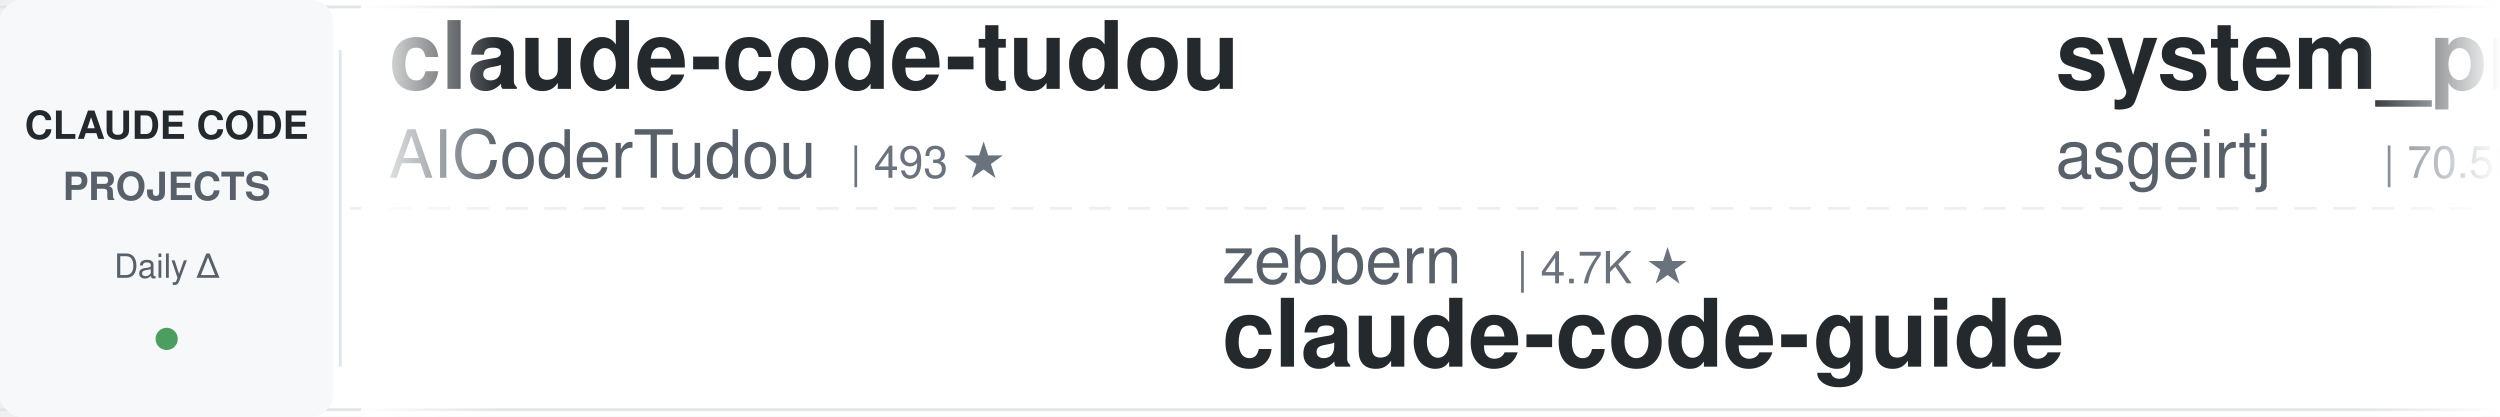
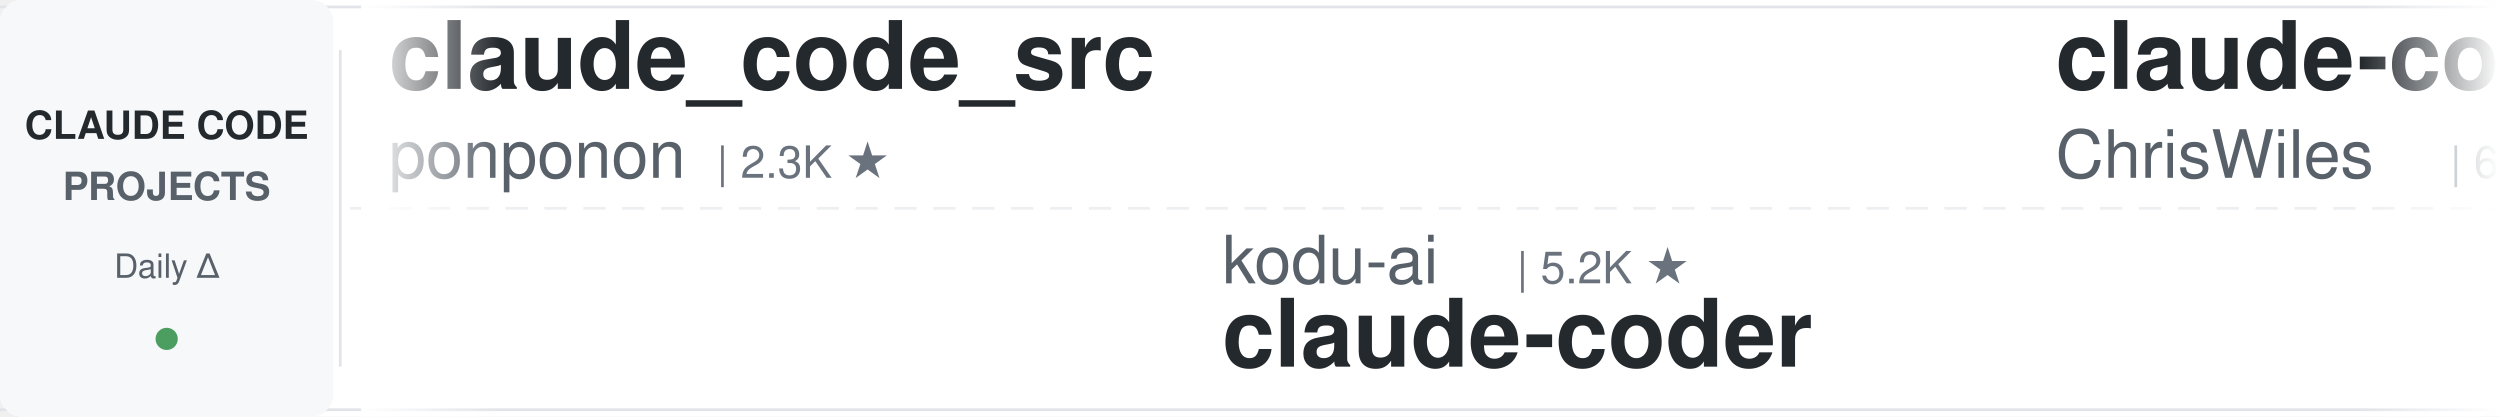
<svg xmlns="http://www.w3.org/2000/svg" width="900" height="150">
  <defs>
    <linearGradient id="leftFade" x1="0%" y1="0%" x2="100%" y2="0%">
      <stop offset="0%" style="stop-color:#ffffff;stop-opacity:1" />
      <stop offset="100%" style="stop-color:#ffffff;stop-opacity:0" />
    </linearGradient>
    <linearGradient id="rightFade" x1="0%" y1="0%" x2="100%" y2="0%">
      <stop offset="0%" style="stop-color:#ffffff;stop-opacity:0" />
      <stop offset="100%" style="stop-color:#ffffff;stop-opacity:1" />
    </linearGradient>
  </defs>
  <rect width="900" height="150" fill="#ffffff" rx="8" />
  <rect x="0" y="2" width="900" height="1" fill="#e1e4e8" />
  <rect x="0" y="147" width="900" height="1" fill="#e1e4e8" />
  <line x1="0" y1="75" x2="900" y2="75" stroke="#e1e4e8" stroke-width="1" stroke-dasharray="8 6" opacity="0.6" />
  <rect x="0" y="0" width="120" height="150" fill="#f6f8fa" rx="8" />
  <text x="60" y="50" font-family="-apple-system, BlinkMacSystemFont, 'Segoe UI', Helvetica, Arial, sans-serif" font-size="14" font-weight="600" fill="#24292e" text-anchor="middle">CLAUDE CODE</text>
  <text x="60" y="72" font-family="-apple-system, BlinkMacSystemFont, 'Segoe UI', Helvetica, Arial, sans-serif" font-size="14" font-weight="600" fill="#586069" text-anchor="middle">PROJECTS</text>
  <text x="60" y="100" font-family="-apple-system, BlinkMacSystemFont, 'Segoe UI', Helvetica, Arial, sans-serif" font-size="12" font-weight="500" fill="#586069" text-anchor="middle">Daily Δ</text>
  <circle cx="60" cy="122" r="4" fill="#22863a" opacity="0.8" />
  <rect x="122" y="18" width="1" height="114" fill="#e1e4e8" />
  <clipPath id="tickerClip">
    <rect x="130" y="0" width="770" height="150" />
  </clipPath>
  <g clip-path="url(#tickerClip)">
    <g id="tickerItems">
      <animateTransform attributeName="transform" attributeType="XML" type="translate" from="0 0" to="-3000 0" dur="54s" repeatCount="indefinite" />
      <g transform="translate(0, 0)">
-         <text x="140" y="32" font-family="-apple-system, BlinkMacSystemFont, 'Segoe UI', Helvetica, Arial, sans-serif" font-size="34" font-weight="600" fill="#24292e">claude-code-tudou</text>
-         <text x="140" y="64" font-family="-apple-system, BlinkMacSystemFont, 'Segoe UI', Helvetica, Arial, sans-serif" font-size="24" font-weight="400" fill="#586069">AICoderTudou</text>
-         <text x="306" y="64" font-family="-apple-system, BlinkMacSystemFont, 'Segoe UI', Helvetica, Arial, sans-serif" font-size="16" font-weight="500" fill="#6a737d">| 493 ★</text>
+         <text x="140" y="32" font-family="-apple-system, BlinkMacSystemFont, 'Segoe UI', Helvetica, Arial, sans-serif" font-size="34" font-weight="600" fill="#24292e">claude_code_src</text>
+         <text x="140" y="64" font-family="-apple-system, BlinkMacSystemFont, 'Segoe UI', Helvetica, Arial, sans-serif" font-size="24" font-weight="400" fill="#586069">ponponon</text>
+         <text x="258" y="64" font-family="-apple-system, BlinkMacSystemFont, 'Segoe UI', Helvetica, Arial, sans-serif" font-size="16" font-weight="500" fill="#6a737d">| 2.3K ★</text>
      </g>
      <g transform="translate(300, 0)">
-         <text x="140" y="102" font-family="-apple-system, BlinkMacSystemFont, 'Segoe UI', Helvetica, Arial, sans-serif" font-size="24" font-weight="400" fill="#586069">zebbern</text>
-         <text x="246" y="102" font-family="-apple-system, BlinkMacSystemFont, 'Segoe UI', Helvetica, Arial, sans-serif" font-size="16" font-weight="500" fill="#6a737d">| 4.7K ★</text>
-         <text x="140" y="132" font-family="-apple-system, BlinkMacSystemFont, 'Segoe UI', Helvetica, Arial, sans-serif" font-size="34" font-weight="600" fill="#24292e">claude-code-guide</text>
+         <text x="140" y="102" font-family="-apple-system, BlinkMacSystemFont, 'Segoe UI', Helvetica, Arial, sans-serif" font-size="24" font-weight="400" fill="#586069">kodu-ai</text>
+         <text x="246" y="102" font-family="-apple-system, BlinkMacSystemFont, 'Segoe UI', Helvetica, Arial, sans-serif" font-size="16" font-weight="500" fill="#6a737d">| 5.2K ★</text>
+         <text x="140" y="132" font-family="-apple-system, BlinkMacSystemFont, 'Segoe UI', Helvetica, Arial, sans-serif" font-size="34" font-weight="600" fill="#24292e">claude-coder</text>
      </g>
      <g transform="translate(600, 0)">
-         <text x="140" y="32" font-family="-apple-system, BlinkMacSystemFont, 'Segoe UI', Helvetica, Arial, sans-serif" font-size="34" font-weight="600" fill="#24292e">system_prompts_leaks</text>
-         <text x="140" y="64" font-family="-apple-system, BlinkMacSystemFont, 'Segoe UI', Helvetica, Arial, sans-serif" font-size="24" font-weight="400" fill="#586069">asgeirtj</text>
-         <text x="258" y="64" font-family="-apple-system, BlinkMacSystemFont, 'Segoe UI', Helvetica, Arial, sans-serif" font-size="16" font-weight="500" fill="#6a737d">| 70.5K ★</text>
+         <text x="140" y="32" font-family="-apple-system, BlinkMacSystemFont, 'Segoe UI', Helvetica, Arial, sans-serif" font-size="34" font-weight="600" fill="#24292e">claude-code-showcase</text>
+         <text x="140" y="64" font-family="-apple-system, BlinkMacSystemFont, 'Segoe UI', Helvetica, Arial, sans-serif" font-size="24" font-weight="400" fill="#586069">ChrisWiles</text>
+         <text x="282" y="64" font-family="-apple-system, BlinkMacSystemFont, 'Segoe UI', Helvetica, Arial, sans-serif" font-size="16" font-weight="500" fill="#6a737d">| 6.1K ★</text>
      </g>
      <g transform="translate(900, 0)">
-         <text x="140" y="102" font-family="-apple-system, BlinkMacSystemFont, 'Segoe UI', Helvetica, Arial, sans-serif" font-size="24" font-weight="400" fill="#586069">multica-ai</text>
-         <text x="282" y="102" font-family="-apple-system, BlinkMacSystemFont, 'Segoe UI', Helvetica, Arial, sans-serif" font-size="16" font-weight="500" fill="#6a737d">| 226.8K ★</text>
-         <text x="140" y="132" font-family="-apple-system, BlinkMacSystemFont, 'Segoe UI', Helvetica, Arial, sans-serif" font-size="34" font-weight="600" fill="#24292e">andrej-karpathy-skills</text>
+         <text x="140" y="102" font-family="-apple-system, BlinkMacSystemFont, 'Segoe UI', Helvetica, Arial, sans-serif" font-size="24" font-weight="400" fill="#586069">ding113</text>
+         <text x="246" y="102" font-family="-apple-system, BlinkMacSystemFont, 'Segoe UI', Helvetica, Arial, sans-serif" font-size="16" font-weight="500" fill="#6a737d">| 3.4K ★</text>
+         <text x="140" y="132" font-family="-apple-system, BlinkMacSystemFont, 'Segoe UI', Helvetica, Arial, sans-serif" font-size="34" font-weight="600" fill="#24292e">claude-code-hub</text>
      </g>
      <g transform="translate(1200, 0)">
-         <text x="140" y="32" font-family="-apple-system, BlinkMacSystemFont, 'Segoe UI', Helvetica, Arial, sans-serif" font-size="34" font-weight="600" fill="#24292e">claude-code-rev</text>
-         <text x="140" y="64" font-family="-apple-system, BlinkMacSystemFont, 'Segoe UI', Helvetica, Arial, sans-serif" font-size="24" font-weight="400" fill="#586069">oboard</text>
-         <text x="234" y="64" font-family="-apple-system, BlinkMacSystemFont, 'Segoe UI', Helvetica, Arial, sans-serif" font-size="16" font-weight="500" fill="#6a737d">| 3.3K ★</text>
+         <text x="140" y="32" font-family="-apple-system, BlinkMacSystemFont, 'Segoe UI', Helvetica, Arial, sans-serif" font-size="34" font-weight="600" fill="#24292e">Dive-into-Claude-Code</text>
+         <text x="140" y="64" font-family="-apple-system, BlinkMacSystemFont, 'Segoe UI', Helvetica, Arial, sans-serif" font-size="24" font-weight="400" fill="#586069">VILA-Lab</text>
+         <text x="258" y="64" font-family="-apple-system, BlinkMacSystemFont, 'Segoe UI', Helvetica, Arial, sans-serif" font-size="16" font-weight="500" fill="#6a737d">| 2.2K ★</text>
      </g>
      <g transform="translate(1500, 0)">
-         <text x="140" y="102" font-family="-apple-system, BlinkMacSystemFont, 'Segoe UI', Helvetica, Arial, sans-serif" font-size="24" font-weight="400" fill="#586069">Windy3f3f3f3f</text>
-         <text x="318" y="102" font-family="-apple-system, BlinkMacSystemFont, 'Segoe UI', Helvetica, Arial, sans-serif" font-size="16" font-weight="500" fill="#6a737d">| 3.8K ★</text>
-         <text x="140" y="132" font-family="-apple-system, BlinkMacSystemFont, 'Segoe UI', Helvetica, Arial, sans-serif" font-size="34" font-weight="600" fill="#24292e">how-claude-code-works</text>
+         <text x="140" y="102" font-family="-apple-system, BlinkMacSystemFont, 'Segoe UI', Helvetica, Arial, sans-serif" font-size="24" font-weight="400" fill="#586069">JrCx7scC</text>
+         <text x="258" y="102" font-family="-apple-system, BlinkMacSystemFont, 'Segoe UI', Helvetica, Arial, sans-serif" font-size="16" font-weight="500" fill="#6a737d">| 375 ★</text>
+         <text x="140" y="132" font-family="-apple-system, BlinkMacSystemFont, 'Segoe UI', Helvetica, Arial, sans-serif" font-size="34" font-weight="600" fill="#24292e">claude-code-source</text>
      </g>
      <g transform="translate(1800, 0)">
-         <text x="140" y="32" font-family="-apple-system, BlinkMacSystemFont, 'Segoe UI', Helvetica, Arial, sans-serif" font-size="34" font-weight="600" fill="#24292e">ClaudeCode-Portable</text>
-         <text x="140" y="64" font-family="-apple-system, BlinkMacSystemFont, 'Segoe UI', Helvetica, Arial, sans-serif" font-size="24" font-weight="400" fill="#586069">techjarves</text>
-         <text x="282" y="64" font-family="-apple-system, BlinkMacSystemFont, 'Segoe UI', Helvetica, Arial, sans-serif" font-size="16" font-weight="500" fill="#6a737d">| 1.6K ★</text>
+         <text x="140" y="32" font-family="-apple-system, BlinkMacSystemFont, 'Segoe UI', Helvetica, Arial, sans-serif" font-size="34" font-weight="600" fill="#24292e">everything-claude-code</text>
+         <text x="140" y="64" font-family="-apple-system, BlinkMacSystemFont, 'Segoe UI', Helvetica, Arial, sans-serif" font-size="24" font-weight="400" fill="#586069">WorldFlowAI</text>
+         <text x="294" y="64" font-family="-apple-system, BlinkMacSystemFont, 'Segoe UI', Helvetica, Arial, sans-serif" font-size="16" font-weight="500" fill="#6a737d">| 5.7K ★</text>
      </g>
      <g transform="translate(2100, 0)">
-         <text x="140" y="102" font-family="-apple-system, BlinkMacSystemFont, 'Segoe UI', Helvetica, Arial, sans-serif" font-size="24" font-weight="400" fill="#586069">Piebald-AI</text>
-         <text x="282" y="102" font-family="-apple-system, BlinkMacSystemFont, 'Segoe UI', Helvetica, Arial, sans-serif" font-size="16" font-weight="500" fill="#6a737d">| 13.0K ★</text>
-         <text x="140" y="132" font-family="-apple-system, BlinkMacSystemFont, 'Segoe UI', Helvetica, Arial, sans-serif" font-size="34" font-weight="600" fill="#24292e">claude-code-system-promp...</text>
+         <text x="140" y="102" font-family="-apple-system, BlinkMacSystemFont, 'Segoe UI', Helvetica, Arial, sans-serif" font-size="24" font-weight="400" fill="#586069">fuergaosi233</text>
+         <text x="306" y="102" font-family="-apple-system, BlinkMacSystemFont, 'Segoe UI', Helvetica, Arial, sans-serif" font-size="16" font-weight="500" fill="#6a737d">| 2.8K ★</text>
+         <text x="140" y="132" font-family="-apple-system, BlinkMacSystemFont, 'Segoe UI', Helvetica, Arial, sans-serif" font-size="34" font-weight="600" fill="#24292e">claude-code-proxy</text>
      </g>
      <g transform="translate(2400, 0)">
-         <text x="140" y="32" font-family="-apple-system, BlinkMacSystemFont, 'Segoe UI', Helvetica, Arial, sans-serif" font-size="34" font-weight="600" fill="#24292e">free-claude-code</text>
-         <text x="140" y="64" font-family="-apple-system, BlinkMacSystemFont, 'Segoe UI', Helvetica, Arial, sans-serif" font-size="24" font-weight="400" fill="#586069">Alishahryar1</text>
-         <text x="306" y="64" font-family="-apple-system, BlinkMacSystemFont, 'Segoe UI', Helvetica, Arial, sans-serif" font-size="16" font-weight="500" fill="#6a737d">| 65.2K ★</text>
+         <text x="140" y="32" font-family="-apple-system, BlinkMacSystemFont, 'Segoe UI', Helvetica, Arial, sans-serif" font-size="34" font-weight="600" fill="#24292e">claude-code-ultimate-gui...</text>
+         <text x="140" y="64" font-family="-apple-system, BlinkMacSystemFont, 'Segoe UI', Helvetica, Arial, sans-serif" font-size="24" font-weight="400" fill="#586069">FlorianBruniaux</text>
+         <text x="342" y="64" font-family="-apple-system, BlinkMacSystemFont, 'Segoe UI', Helvetica, Arial, sans-serif" font-size="16" font-weight="500" fill="#6a737d">| 6.3K ★</text>
      </g>
      <g transform="translate(2700, 0)">
-         <text x="140" y="102" font-family="-apple-system, BlinkMacSystemFont, 'Segoe UI', Helvetica, Arial, sans-serif" font-size="24" font-weight="400" fill="#586069">AprilNEA</text>
-         <text x="258" y="102" font-family="-apple-system, BlinkMacSystemFont, 'Segoe UI', Helvetica, Arial, sans-serif" font-size="16" font-weight="500" fill="#6a737d">| 392 ★</text>
-         <text x="140" y="132" font-family="-apple-system, BlinkMacSystemFont, 'Segoe UI', Helvetica, Arial, sans-serif" font-size="34" font-weight="600" fill="#24292e">claude-code-source</text>
+         <text x="140" y="102" font-family="-apple-system, BlinkMacSystemFont, 'Segoe UI', Helvetica, Arial, sans-serif" font-size="24" font-weight="400" fill="#586069">ccplugins</text>
+         <text x="270" y="102" font-family="-apple-system, BlinkMacSystemFont, 'Segoe UI', Helvetica, Arial, sans-serif" font-size="16" font-weight="500" fill="#6a737d">| 990 ★</text>
+         <text x="140" y="132" font-family="-apple-system, BlinkMacSystemFont, 'Segoe UI', Helvetica, Arial, sans-serif" font-size="34" font-weight="600" fill="#24292e">awesome-claude-code-plug...</text>
      </g>
      <g transform="translate(3000, 0)">
-         <text x="140" y="32" font-family="-apple-system, BlinkMacSystemFont, 'Segoe UI', Helvetica, Arial, sans-serif" font-size="34" font-weight="600" fill="#24292e">claude-code-tudou</text>
-         <text x="140" y="64" font-family="-apple-system, BlinkMacSystemFont, 'Segoe UI', Helvetica, Arial, sans-serif" font-size="24" font-weight="400" fill="#586069">AICoderTudou</text>
-         <text x="306" y="64" font-family="-apple-system, BlinkMacSystemFont, 'Segoe UI', Helvetica, Arial, sans-serif" font-size="16" font-weight="500" fill="#6a737d">| 493 ★</text>
+         <text x="140" y="32" font-family="-apple-system, BlinkMacSystemFont, 'Segoe UI', Helvetica, Arial, sans-serif" font-size="34" font-weight="600" fill="#24292e">claude_code_src</text>
+         <text x="140" y="64" font-family="-apple-system, BlinkMacSystemFont, 'Segoe UI', Helvetica, Arial, sans-serif" font-size="24" font-weight="400" fill="#586069">ponponon</text>
+         <text x="258" y="64" font-family="-apple-system, BlinkMacSystemFont, 'Segoe UI', Helvetica, Arial, sans-serif" font-size="16" font-weight="500" fill="#6a737d">| 2.3K ★</text>
      </g>
      <g transform="translate(3300, 0)">
-         <text x="140" y="102" font-family="-apple-system, BlinkMacSystemFont, 'Segoe UI', Helvetica, Arial, sans-serif" font-size="24" font-weight="400" fill="#586069">zebbern</text>
-         <text x="246" y="102" font-family="-apple-system, BlinkMacSystemFont, 'Segoe UI', Helvetica, Arial, sans-serif" font-size="16" font-weight="500" fill="#6a737d">| 4.7K ★</text>
-         <text x="140" y="132" font-family="-apple-system, BlinkMacSystemFont, 'Segoe UI', Helvetica, Arial, sans-serif" font-size="34" font-weight="600" fill="#24292e">claude-code-guide</text>
+         <text x="140" y="102" font-family="-apple-system, BlinkMacSystemFont, 'Segoe UI', Helvetica, Arial, sans-serif" font-size="24" font-weight="400" fill="#586069">kodu-ai</text>
+         <text x="246" y="102" font-family="-apple-system, BlinkMacSystemFont, 'Segoe UI', Helvetica, Arial, sans-serif" font-size="16" font-weight="500" fill="#6a737d">| 5.2K ★</text>
+         <text x="140" y="132" font-family="-apple-system, BlinkMacSystemFont, 'Segoe UI', Helvetica, Arial, sans-serif" font-size="34" font-weight="600" fill="#24292e">claude-coder</text>
      </g>
      <g transform="translate(3600, 0)">
-         <text x="140" y="32" font-family="-apple-system, BlinkMacSystemFont, 'Segoe UI', Helvetica, Arial, sans-serif" font-size="34" font-weight="600" fill="#24292e">system_prompts_leaks</text>
-         <text x="140" y="64" font-family="-apple-system, BlinkMacSystemFont, 'Segoe UI', Helvetica, Arial, sans-serif" font-size="24" font-weight="400" fill="#586069">asgeirtj</text>
-         <text x="258" y="64" font-family="-apple-system, BlinkMacSystemFont, 'Segoe UI', Helvetica, Arial, sans-serif" font-size="16" font-weight="500" fill="#6a737d">| 70.5K ★</text>
+         <text x="140" y="32" font-family="-apple-system, BlinkMacSystemFont, 'Segoe UI', Helvetica, Arial, sans-serif" font-size="34" font-weight="600" fill="#24292e">claude-code-showcase</text>
+         <text x="140" y="64" font-family="-apple-system, BlinkMacSystemFont, 'Segoe UI', Helvetica, Arial, sans-serif" font-size="24" font-weight="400" fill="#586069">ChrisWiles</text>
+         <text x="282" y="64" font-family="-apple-system, BlinkMacSystemFont, 'Segoe UI', Helvetica, Arial, sans-serif" font-size="16" font-weight="500" fill="#6a737d">| 6.1K ★</text>
      </g>
      <g transform="translate(3900, 0)">
-         <text x="140" y="102" font-family="-apple-system, BlinkMacSystemFont, 'Segoe UI', Helvetica, Arial, sans-serif" font-size="24" font-weight="400" fill="#586069">multica-ai</text>
-         <text x="282" y="102" font-family="-apple-system, BlinkMacSystemFont, 'Segoe UI', Helvetica, Arial, sans-serif" font-size="16" font-weight="500" fill="#6a737d">| 226.8K ★</text>
-         <text x="140" y="132" font-family="-apple-system, BlinkMacSystemFont, 'Segoe UI', Helvetica, Arial, sans-serif" font-size="34" font-weight="600" fill="#24292e">andrej-karpathy-skills</text>
+         <text x="140" y="102" font-family="-apple-system, BlinkMacSystemFont, 'Segoe UI', Helvetica, Arial, sans-serif" font-size="24" font-weight="400" fill="#586069">ding113</text>
+         <text x="246" y="102" font-family="-apple-system, BlinkMacSystemFont, 'Segoe UI', Helvetica, Arial, sans-serif" font-size="16" font-weight="500" fill="#6a737d">| 3.4K ★</text>
+         <text x="140" y="132" font-family="-apple-system, BlinkMacSystemFont, 'Segoe UI', Helvetica, Arial, sans-serif" font-size="34" font-weight="600" fill="#24292e">claude-code-hub</text>
      </g>
    </g>
  </g>
  <rect x="130" y="0" width="50" height="150" fill="url(#leftFade)" />
  <rect x="850" y="0" width="50" height="150" fill="url(#rightFade)" />
</svg>
